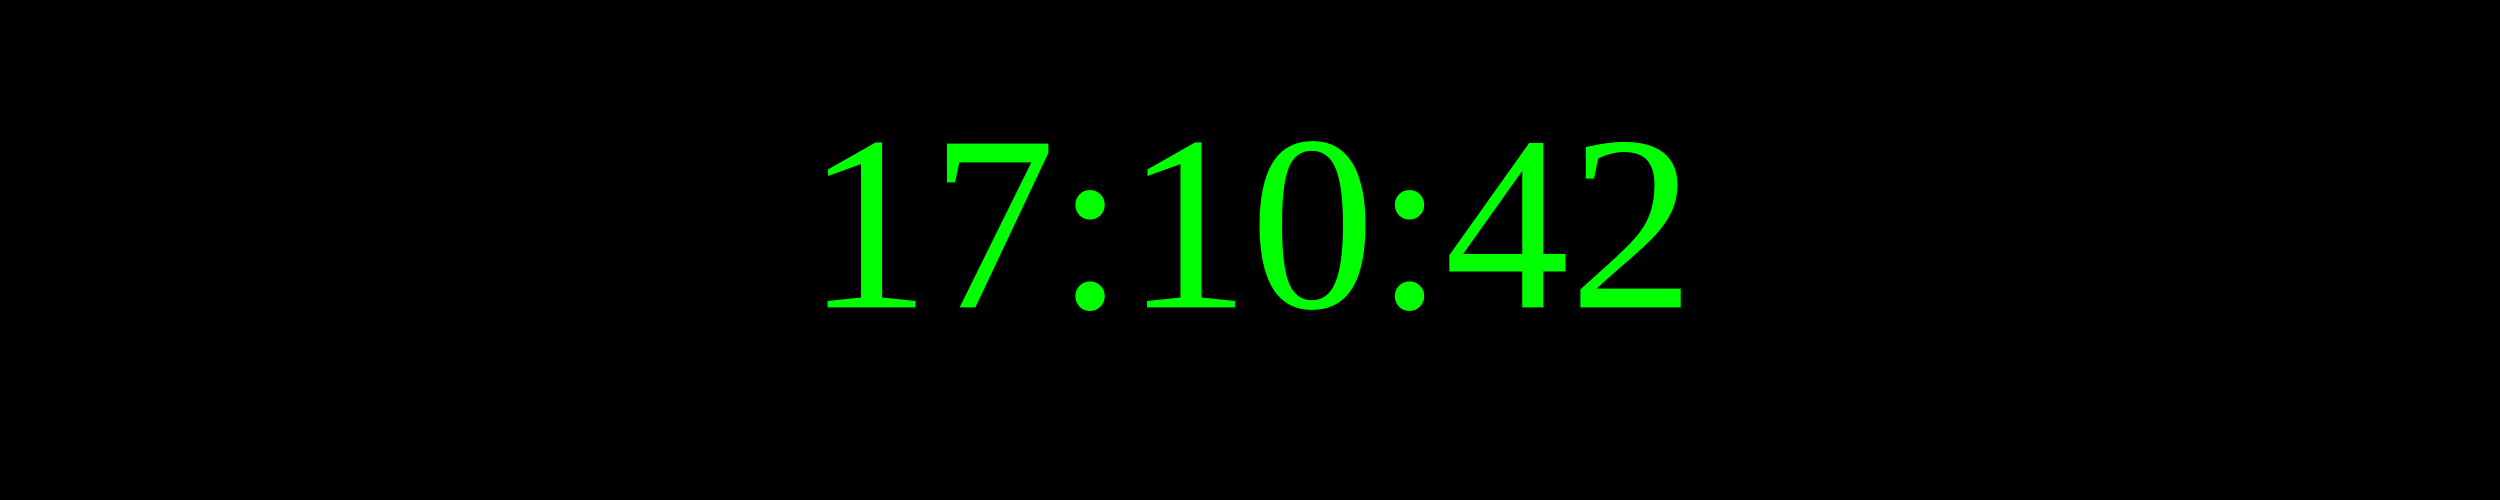
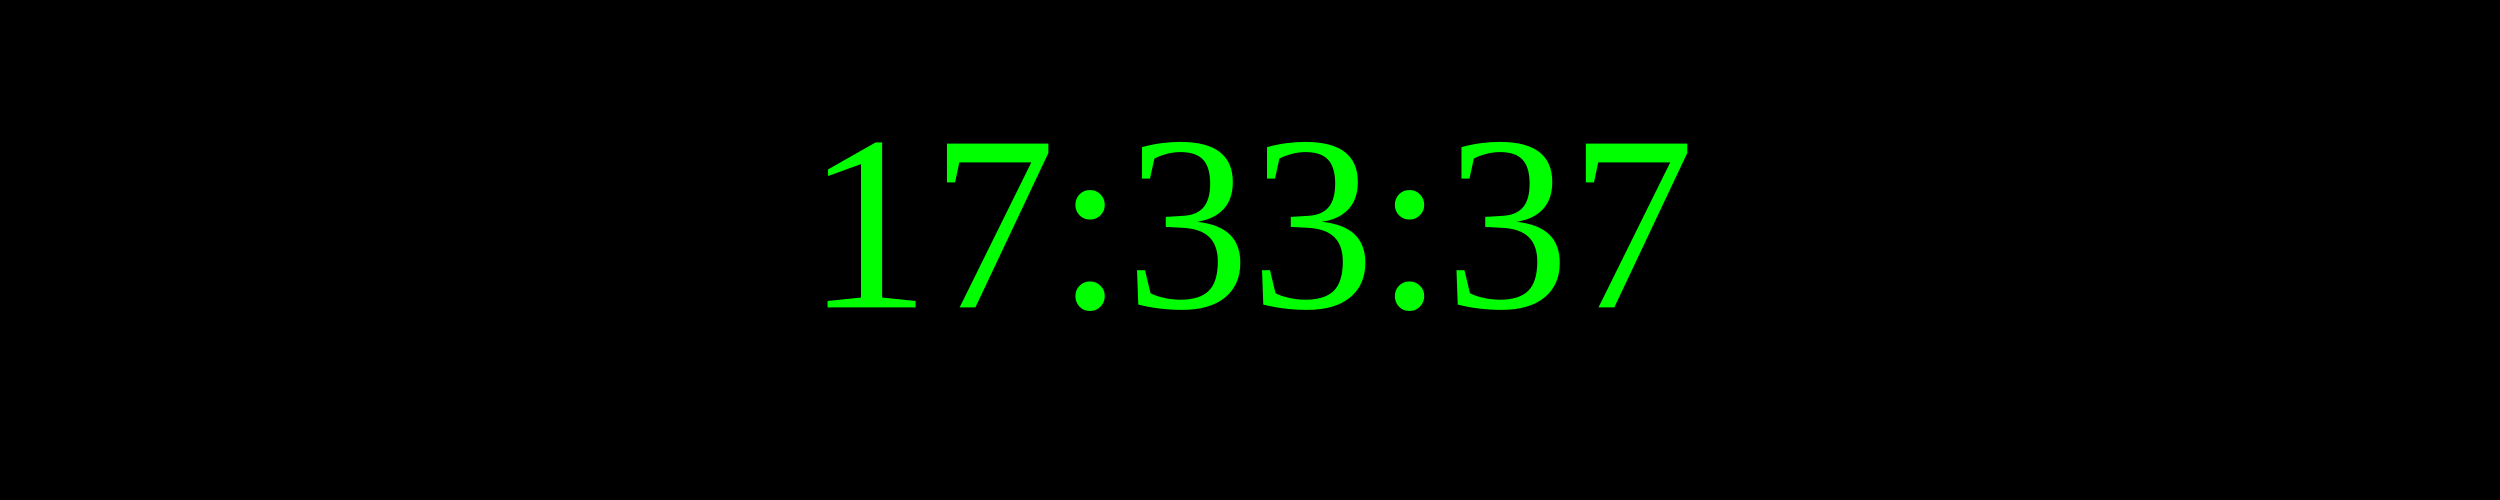
<svg xmlns="http://www.w3.org/2000/svg" width="250" height="50">
  <rect width="100%" height="100%" fill="black" />
  <text x="50%" y="50%" font-size="25" fill="lime" text-anchor="middle" dominant-baseline="middle">
- 17:10:42
+ 17:33:37
</text>
</svg>
